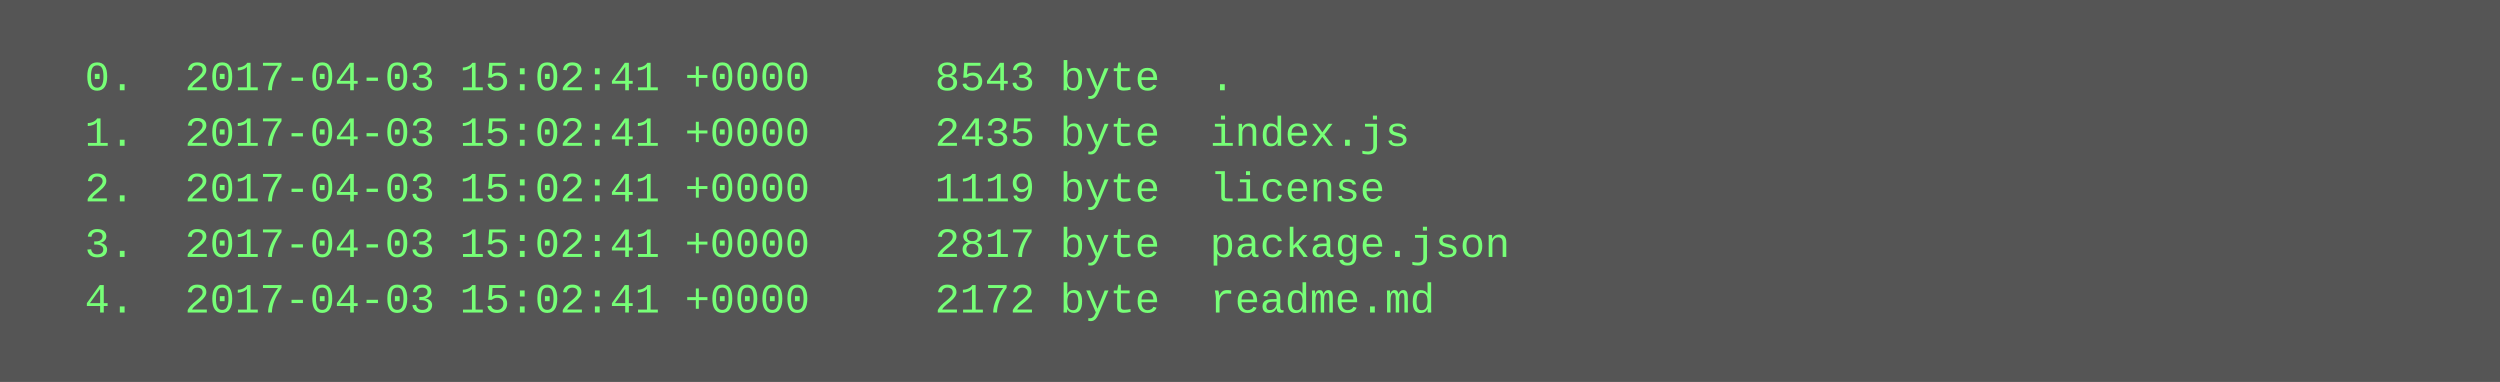
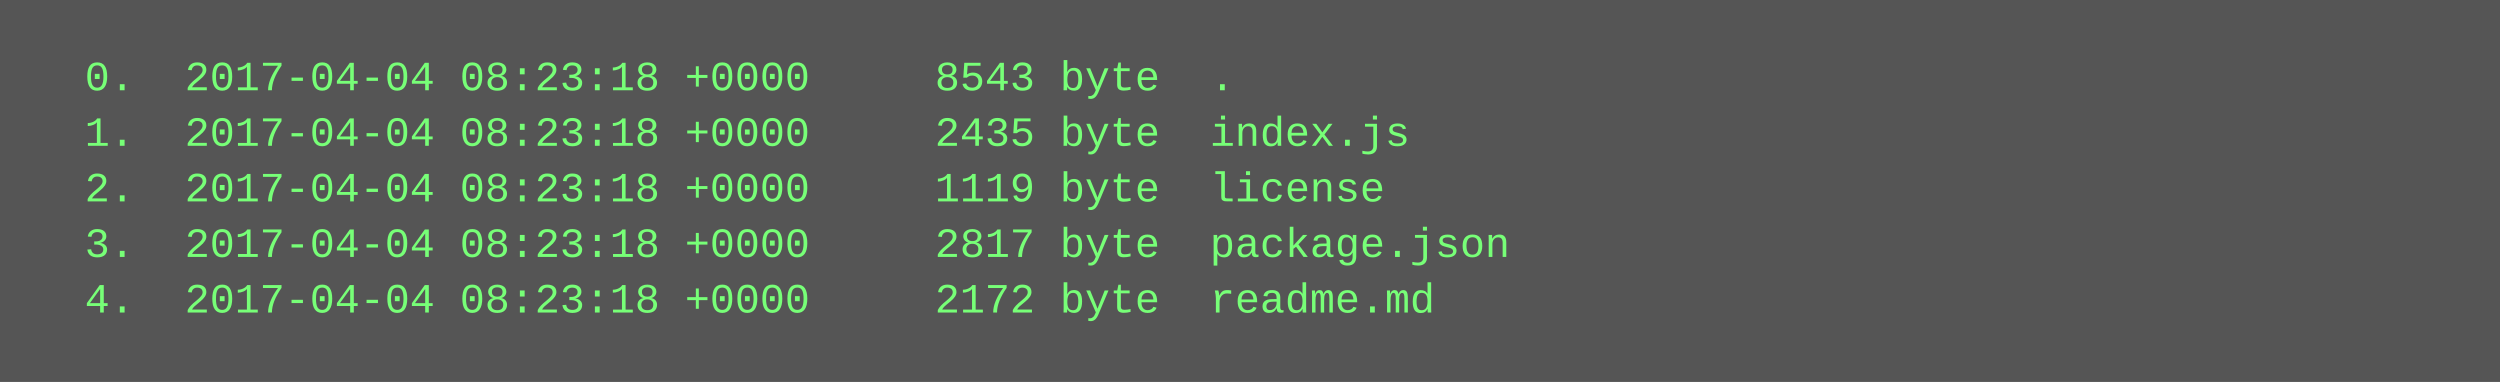
<svg xmlns="http://www.w3.org/2000/svg" height="110" width="720">
  <rect height="110" fill="#555" width="720" />
  <text fill="#7f7" font-family="Courier New" font-size="12" xml:space="preserve">
-     <tspan x="10" y="26">  0.  2017-04-03 15:02:41 +0000     8543 byte  .</tspan>
-     <tspan x="10" y="42">  1.  2017-04-03 15:02:41 +0000     2435 byte  index.js</tspan>
-     <tspan x="10" y="58">  2.  2017-04-03 15:02:41 +0000     1119 byte  license</tspan>
-     <tspan x="10" y="74">  3.  2017-04-03 15:02:41 +0000     2817 byte  package.json</tspan>
-     <tspan x="10" y="90">  4.  2017-04-03 15:02:41 +0000     2172 byte  readme.md</tspan>
+     <tspan x="10" y="26">  0.  2017-04-04 08:23:18 +0000     8543 byte  .</tspan>
+     <tspan x="10" y="42">  1.  2017-04-04 08:23:18 +0000     2435 byte  index.js</tspan>
+     <tspan x="10" y="58">  2.  2017-04-04 08:23:18 +0000     1119 byte  license</tspan>
+     <tspan x="10" y="74">  3.  2017-04-04 08:23:18 +0000     2817 byte  package.json</tspan>
+     <tspan x="10" y="90">  4.  2017-04-04 08:23:18 +0000     2172 byte  readme.md</tspan>
  </text>
</svg>
